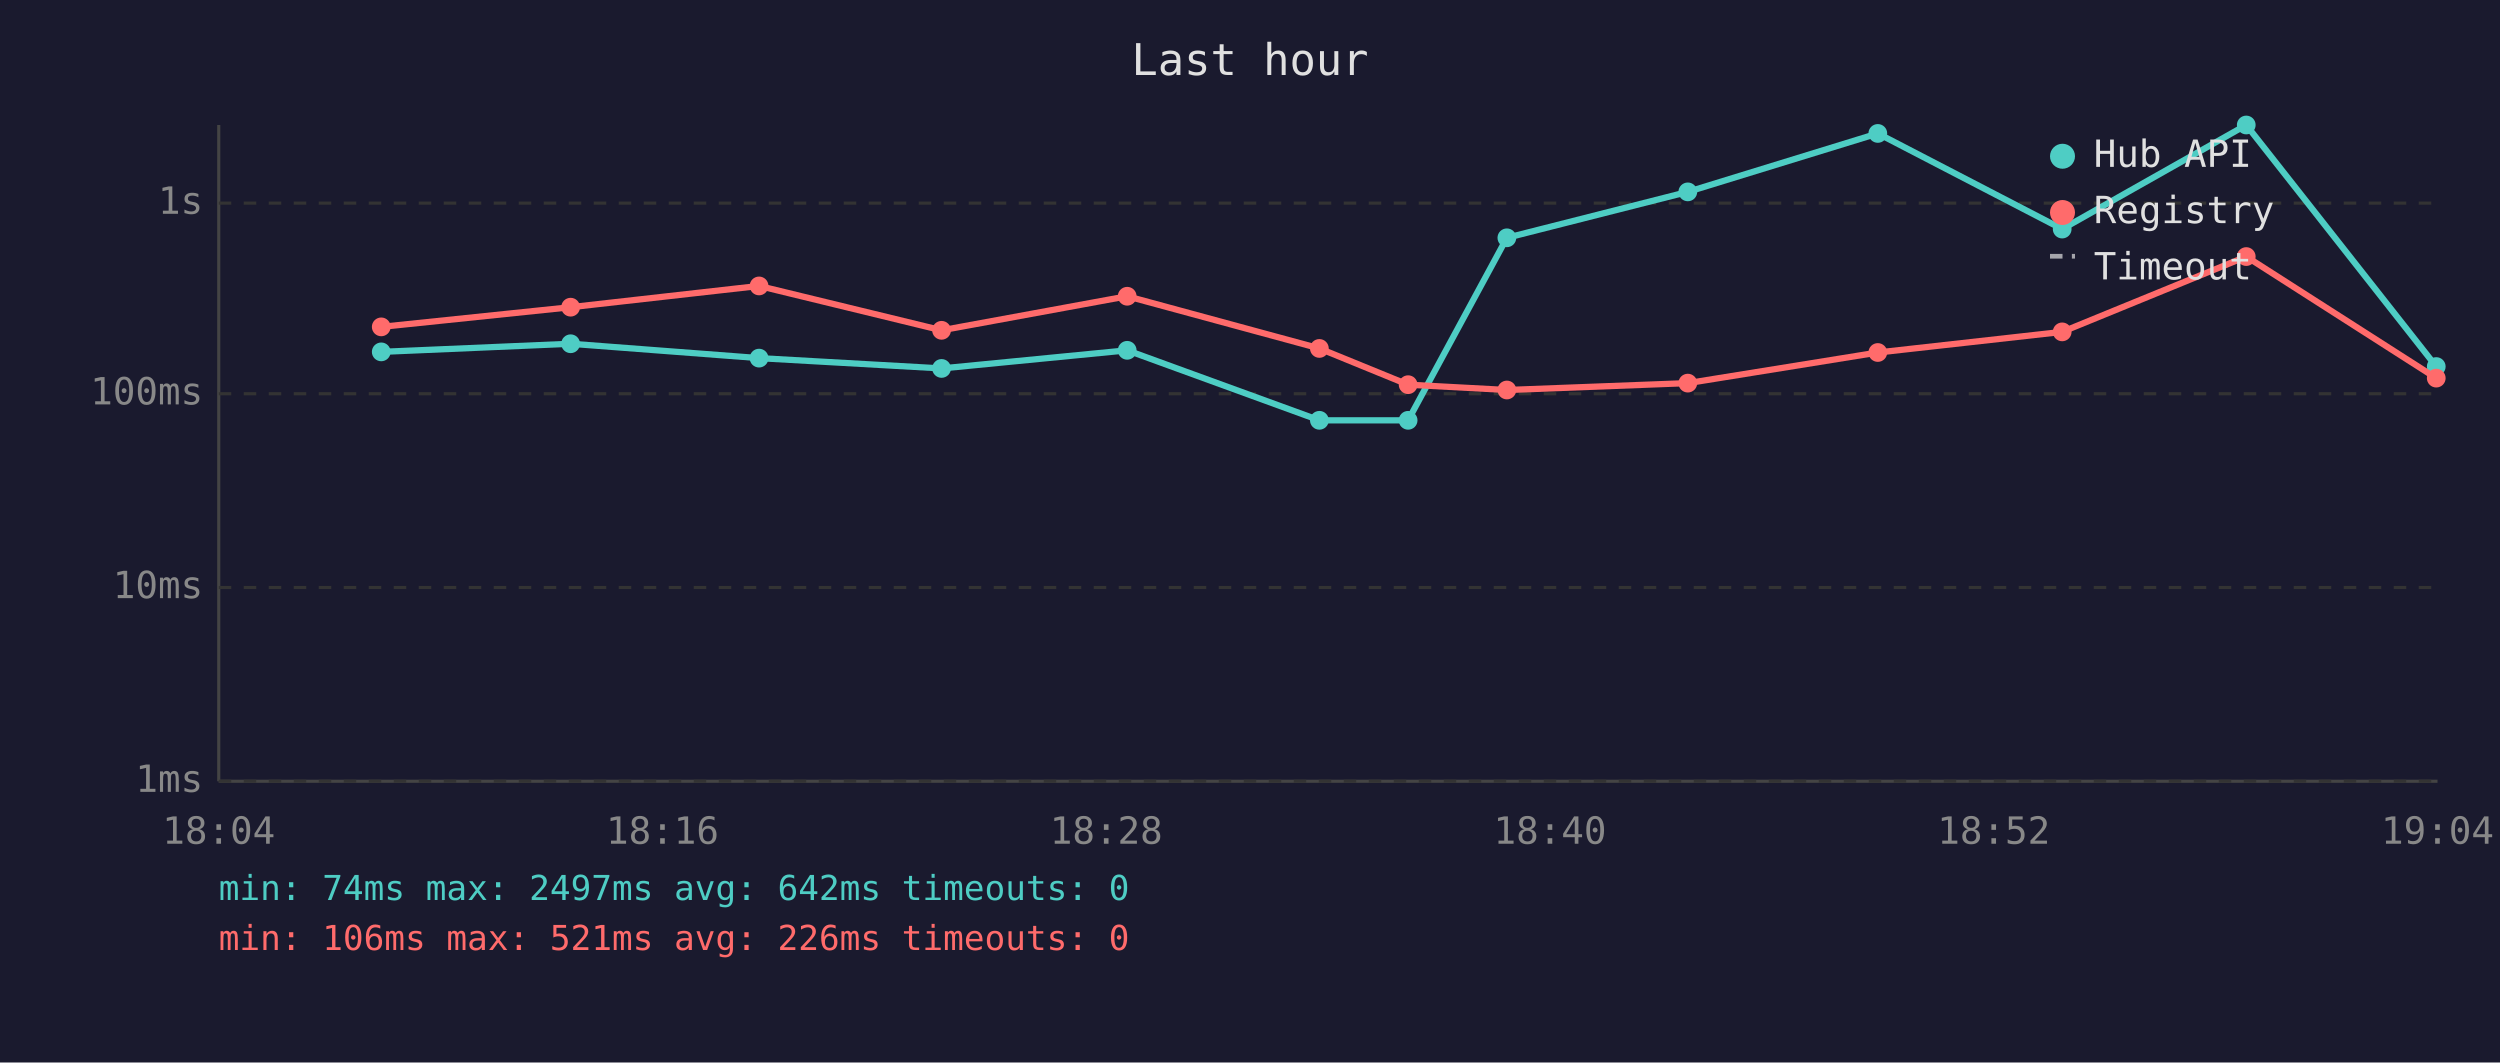
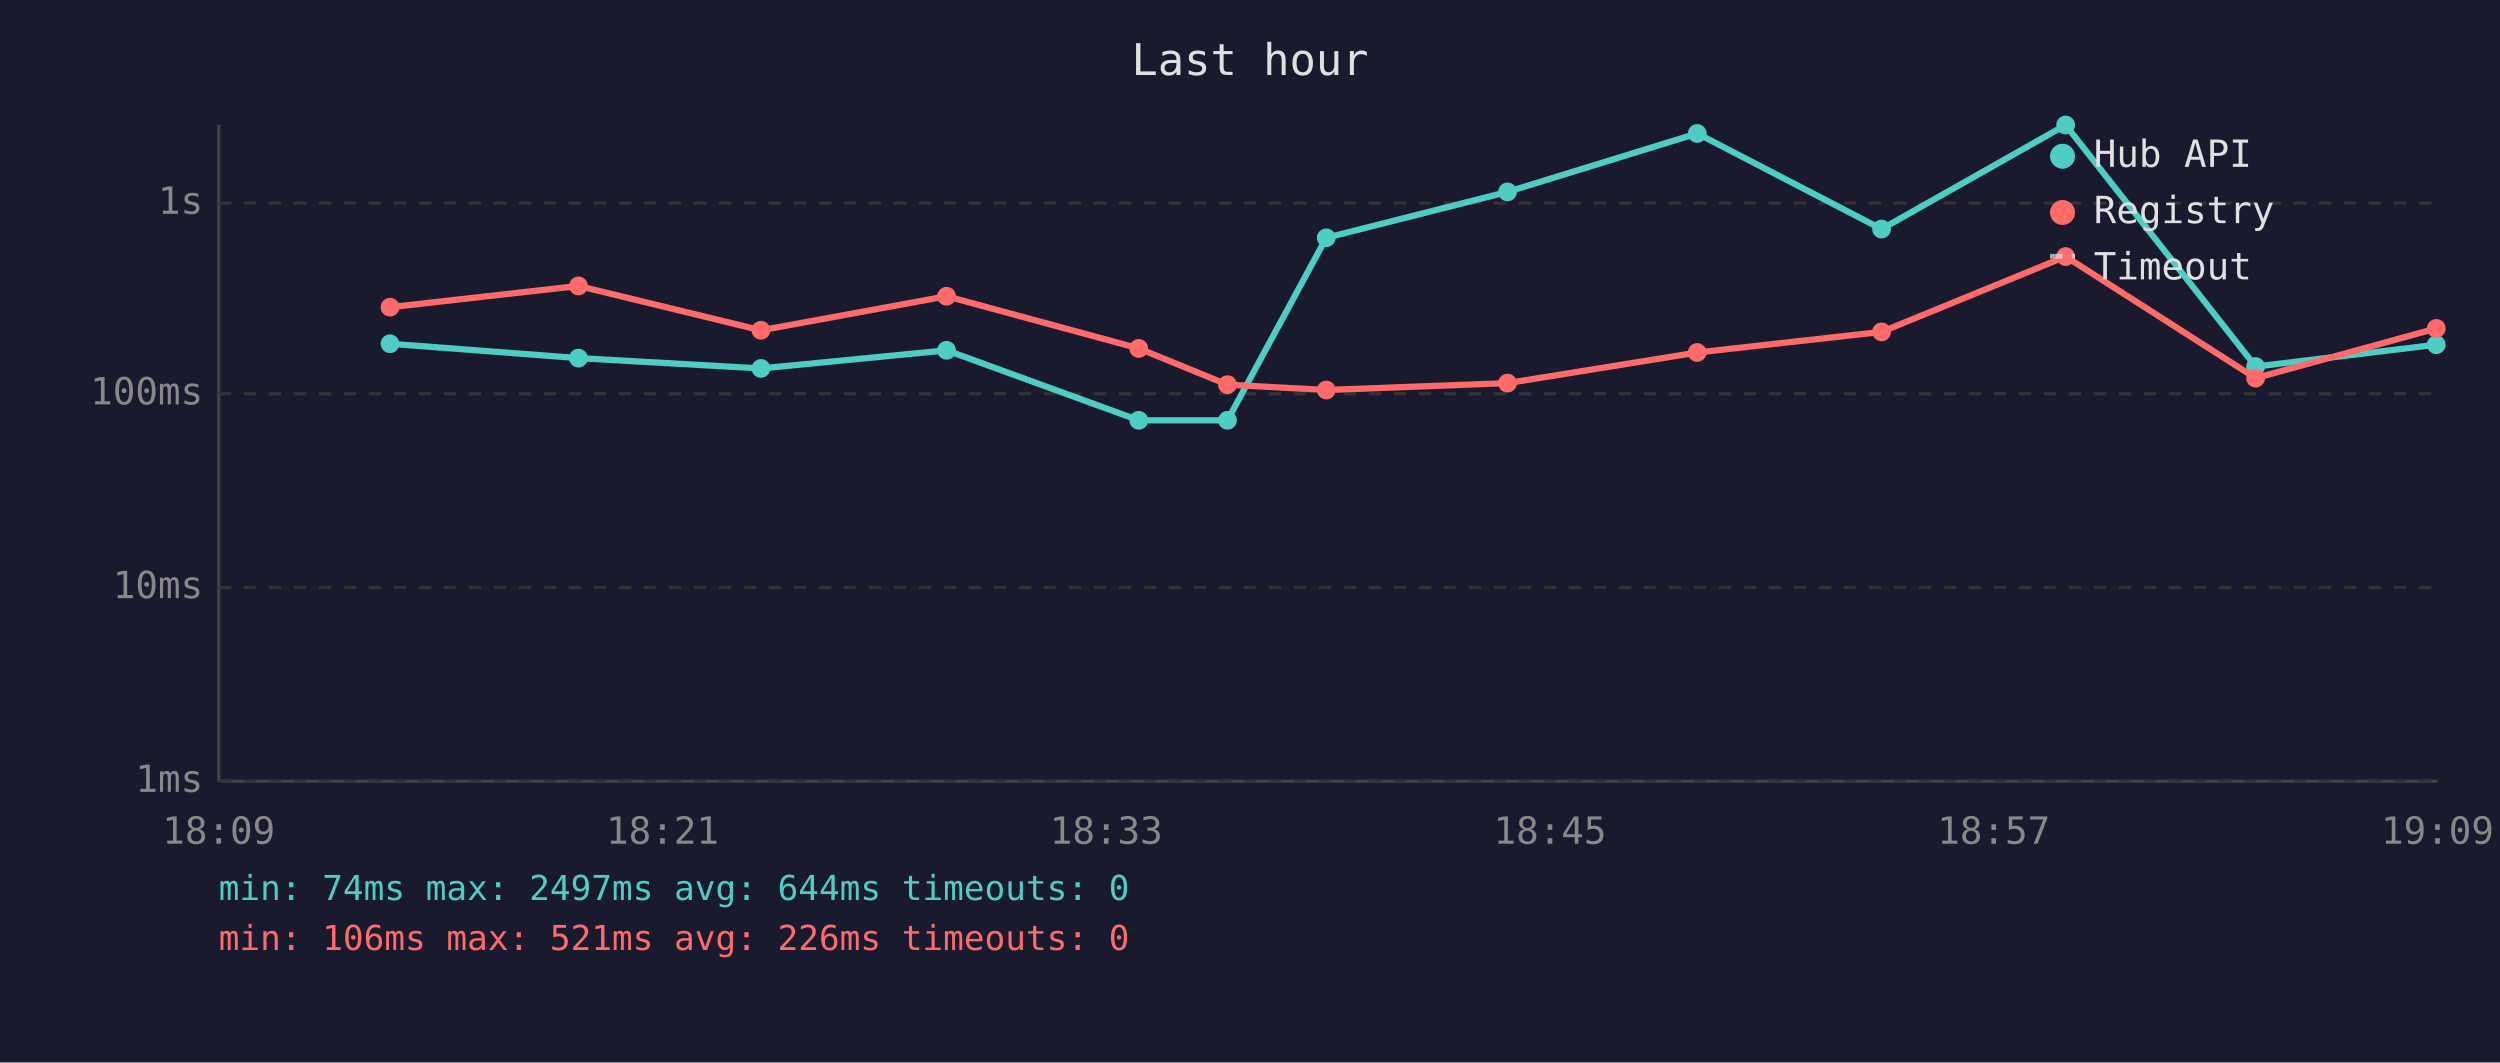
<svg xmlns="http://www.w3.org/2000/svg" viewBox="0 0 800 340" font-family="monospace" font-size="12">
  <rect width="800" height="340" fill="#1a1a2e" />
  <text x="400" y="24" fill="#e0e0e0" font-size="14" text-anchor="middle">Last hour</text>
  <line x1="70" y1="40" x2="70" y2="250" stroke="#444" stroke-width="1" />
  <line x1="70" y1="250" x2="780" y2="250" stroke="#444" stroke-width="1" />
  <line x1="70" y1="250" x2="780" y2="250" stroke="#333" stroke-width="1" stroke-dasharray="4" />
  <text x="65" y="250" fill="#888" text-anchor="end" dominant-baseline="middle">1ms</text>
  <line x1="70" y1="188" x2="780" y2="188" stroke="#333" stroke-width="1" stroke-dasharray="4" />
  <text x="65" y="188" fill="#888" text-anchor="end" dominant-baseline="middle">10ms</text>
  <line x1="70" y1="126" x2="780" y2="126" stroke="#333" stroke-width="1" stroke-dasharray="4" />
  <text x="65" y="126" fill="#888" text-anchor="end" dominant-baseline="middle">100ms</text>
  <line x1="70" y1="65" x2="780" y2="65" stroke="#333" stroke-width="1" stroke-dasharray="4" />
  <text x="65" y="65" fill="#888" text-anchor="end" dominant-baseline="middle">1s</text>
-   <text x="70" y="270" fill="#888" text-anchor="middle">18:04</text>
-   <text x="212" y="270" fill="#888" text-anchor="middle">18:16</text>
-   <text x="354" y="270" fill="#888" text-anchor="middle">18:28</text>
-   <text x="496" y="270" fill="#888" text-anchor="middle">18:40</text>
-   <text x="638" y="270" fill="#888" text-anchor="middle">18:52</text>
-   <text x="780" y="270" fill="#888" text-anchor="middle">19:04</text>
-   <polyline points="122.0,112.6 182.6,110.0 242.9,114.6 301.3,117.9 360.7,112.1 422.2,134.5 450.6,134.5 482.2,76.1 540.1,61.4 600.9,42.7 659.9,73.3 718.8,40.0 779.6,117.3" fill="none" stroke="#4ecdc4" stroke-width="2" opacity="1" />
-   <circle cx="122.0" cy="112.6" r="3" fill="#4ecdc4" />
-   <circle cx="182.6" cy="110.0" r="3" fill="#4ecdc4" />
-   <circle cx="242.9" cy="114.6" r="3" fill="#4ecdc4" />
-   <circle cx="301.3" cy="117.9" r="3" fill="#4ecdc4" />
-   <circle cx="360.7" cy="112.1" r="3" fill="#4ecdc4" />
-   <circle cx="422.2" cy="134.5" r="3" fill="#4ecdc4" />
-   <circle cx="450.6" cy="134.5" r="3" fill="#4ecdc4" />
-   <circle cx="482.2" cy="76.1" r="3" fill="#4ecdc4" />
-   <circle cx="540.1" cy="61.4" r="3" fill="#4ecdc4" />
-   <circle cx="600.9" cy="42.7" r="3" fill="#4ecdc4" />
-   <circle cx="659.9" cy="73.3" r="3" fill="#4ecdc4" />
-   <circle cx="718.8" cy="40.0" r="3" fill="#4ecdc4" />
-   <circle cx="779.6" cy="117.3" r="3" fill="#4ecdc4" />
-   <polyline points="122.0,104.6 182.6,98.3 242.9,91.5 301.3,105.7 360.7,94.8 422.2,111.5 450.6,123.1 482.2,124.8 540.1,122.6 600.9,112.8 659.9,106.2 718.8,82.1 779.6,121.0" fill="none" stroke="#ff6b6b" stroke-width="2" opacity="1" />
-   <circle cx="122.0" cy="104.6" r="3" fill="#ff6b6b" />
-   <circle cx="182.6" cy="98.3" r="3" fill="#ff6b6b" />
-   <circle cx="242.9" cy="91.5" r="3" fill="#ff6b6b" />
-   <circle cx="301.3" cy="105.7" r="3" fill="#ff6b6b" />
-   <circle cx="360.7" cy="94.8" r="3" fill="#ff6b6b" />
-   <circle cx="422.2" cy="111.5" r="3" fill="#ff6b6b" />
-   <circle cx="450.6" cy="123.1" r="3" fill="#ff6b6b" />
-   <circle cx="482.2" cy="124.8" r="3" fill="#ff6b6b" />
-   <circle cx="540.1" cy="122.6" r="3" fill="#ff6b6b" />
-   <circle cx="600.9" cy="112.8" r="3" fill="#ff6b6b" />
-   <circle cx="659.9" cy="106.2" r="3" fill="#ff6b6b" />
-   <circle cx="718.8" cy="82.1" r="3" fill="#ff6b6b" />
-   <circle cx="779.6" cy="121.0" r="3" fill="#ff6b6b" />
+   <text x="70" y="270" fill="#888" text-anchor="middle">18:09</text>
+   <text x="212" y="270" fill="#888" text-anchor="middle">18:21</text>
+   <text x="354" y="270" fill="#888" text-anchor="middle">18:33</text>
+   <text x="496" y="270" fill="#888" text-anchor="middle">18:45</text>
+   <text x="638" y="270" fill="#888" text-anchor="middle">18:57</text>
+   <text x="780" y="270" fill="#888" text-anchor="middle">19:09</text>
+   <polyline points="124.8,110.0 185.1,114.6 243.5,117.9 302.9,112.1 364.4,134.5 392.8,134.5 424.4,76.1 482.4,61.4 543.1,42.7 602.1,73.3 661.0,40.0 721.8,117.3 779.6,110.3" fill="none" stroke="#4ecdc4" stroke-width="2" opacity="1" />
+   <circle cx="124.8" cy="110.0" r="3" fill="#4ecdc4" />
+   <circle cx="185.1" cy="114.6" r="3" fill="#4ecdc4" />
+   <circle cx="243.5" cy="117.9" r="3" fill="#4ecdc4" />
+   <circle cx="302.9" cy="112.1" r="3" fill="#4ecdc4" />
+   <circle cx="364.4" cy="134.5" r="3" fill="#4ecdc4" />
+   <circle cx="392.8" cy="134.5" r="3" fill="#4ecdc4" />
+   <circle cx="424.4" cy="76.1" r="3" fill="#4ecdc4" />
+   <circle cx="482.4" cy="61.4" r="3" fill="#4ecdc4" />
+   <circle cx="543.1" cy="42.7" r="3" fill="#4ecdc4" />
+   <circle cx="602.1" cy="73.3" r="3" fill="#4ecdc4" />
+   <circle cx="661.0" cy="40.0" r="3" fill="#4ecdc4" />
+   <circle cx="721.8" cy="117.3" r="3" fill="#4ecdc4" />
+   <circle cx="779.6" cy="110.3" r="3" fill="#4ecdc4" />
+   <polyline points="124.8,98.3 185.1,91.5 243.5,105.7 302.9,94.8 364.4,111.5 392.8,123.1 424.4,124.8 482.4,122.6 543.1,112.8 602.1,106.2 661.0,82.1 721.8,121.0 779.6,105.1" fill="none" stroke="#ff6b6b" stroke-width="2" opacity="1" />
+   <circle cx="124.8" cy="98.3" r="3" fill="#ff6b6b" />
+   <circle cx="185.1" cy="91.5" r="3" fill="#ff6b6b" />
+   <circle cx="243.5" cy="105.7" r="3" fill="#ff6b6b" />
+   <circle cx="302.9" cy="94.8" r="3" fill="#ff6b6b" />
+   <circle cx="364.4" cy="111.5" r="3" fill="#ff6b6b" />
+   <circle cx="392.8" cy="123.1" r="3" fill="#ff6b6b" />
+   <circle cx="424.4" cy="124.8" r="3" fill="#ff6b6b" />
+   <circle cx="482.4" cy="122.6" r="3" fill="#ff6b6b" />
+   <circle cx="543.1" cy="112.8" r="3" fill="#ff6b6b" />
+   <circle cx="602.1" cy="106.2" r="3" fill="#ff6b6b" />
+   <circle cx="661.0" cy="82.1" r="3" fill="#ff6b6b" />
+   <circle cx="721.8" cy="121.0" r="3" fill="#ff6b6b" />
+   <circle cx="779.6" cy="105.1" r="3" fill="#ff6b6b" />
  <circle cx="660" cy="50" r="4" fill="#4ecdc4" />
  <text x="670" y="50" fill="#e0e0e0" dominant-baseline="middle">Hub API</text>
  <circle cx="660" cy="68" r="4" fill="#ff6b6b" />
  <text x="670" y="68" fill="#e0e0e0" dominant-baseline="middle">Registry</text>
  <line x1="656" y1="82" x2="664" y2="82" stroke="#e0e0e0" stroke-width="1.5" stroke-dasharray="4,3" opacity="0.7" />
  <text x="670" y="86" fill="#e0e0e0" dominant-baseline="middle">Timeout</text>
-   <text x="70" y="288" fill="#4ecdc4" font-size="11">min: 74ms  max: 2497ms  avg: 642ms  timeouts: 0</text>
+   <text x="70" y="288" fill="#4ecdc4" font-size="11">min: 74ms  max: 2497ms  avg: 644ms  timeouts: 0</text>
  <text x="70" y="304" fill="#ff6b6b" font-size="11">min: 106ms  max: 521ms  avg: 226ms  timeouts: 0</text>
</svg>
